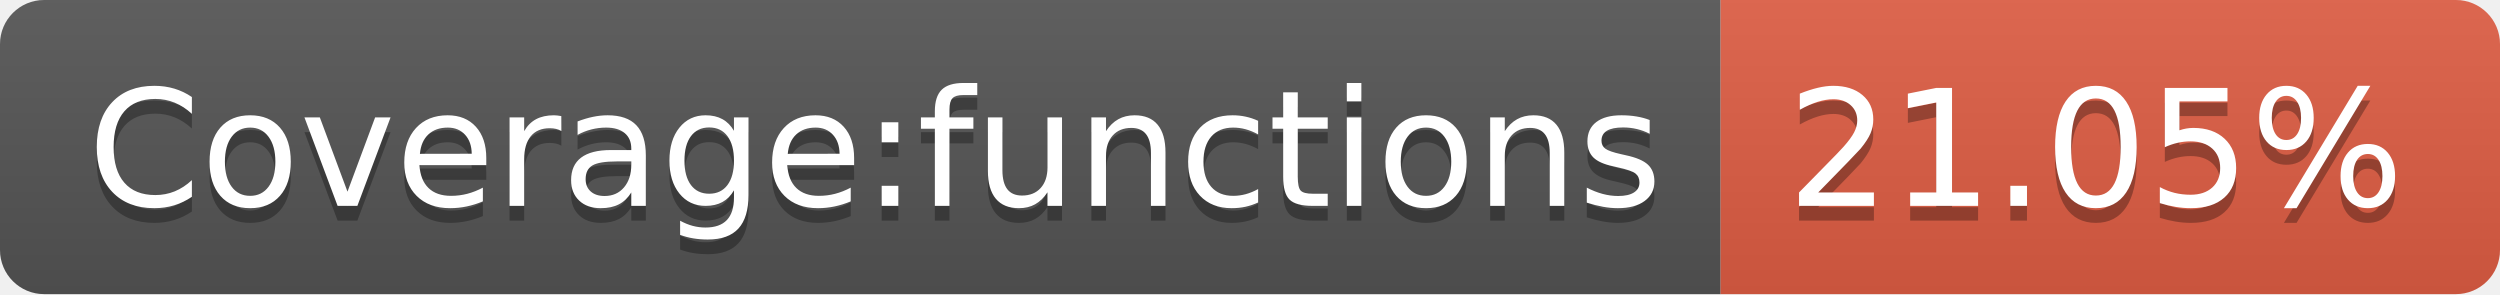
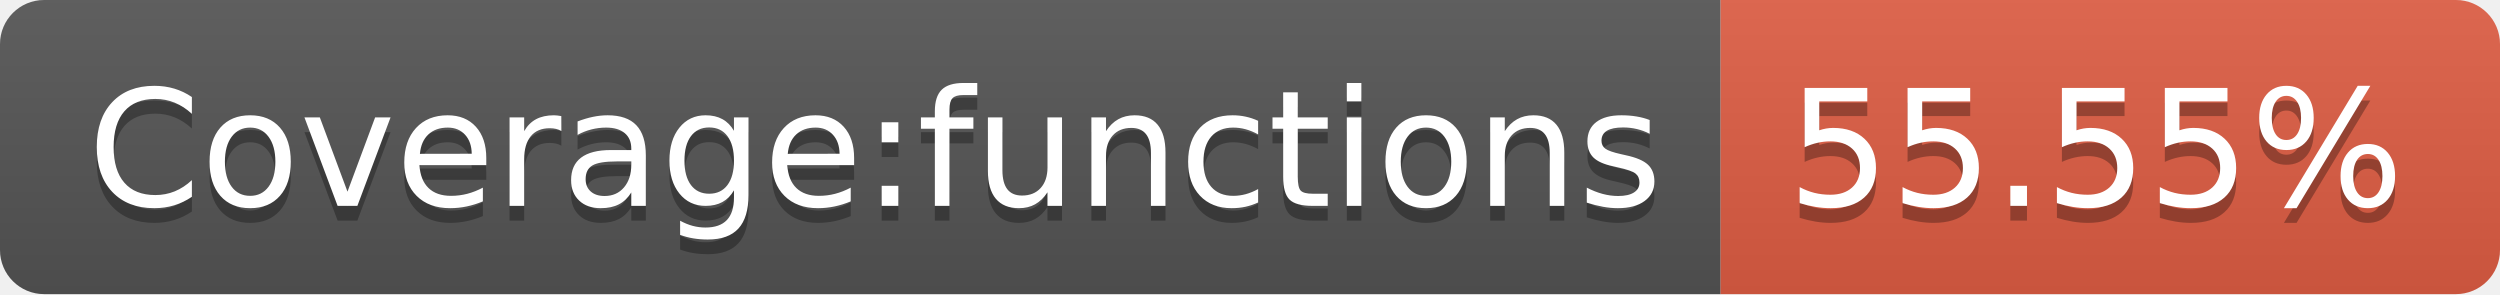
- <svg xmlns="http://www.w3.org/2000/svg" width="170" height="20" role="img" aria-label="Coverage:functions: 21.05%">
+ <svg xmlns="http://www.w3.org/2000/svg" width="170" height="20" role="img" aria-label="Coverage:functions: 55.55%">
  <linearGradient id="s" x2="0" y2="100%">
    <stop offset="0" stop-color="#bbb" stop-opacity=".1" />
    <stop offset="1" stop-opacity=".1" />
  </linearGradient>
  <clipPath id="r">
    <rect width="170" height="20" rx="3" fill="#fff" />
  </clipPath>
  <g clip-path="url(#r)">
    <rect width="117" height="20" fill="#555" />
    <rect x="117" width="53" height="20" fill="#e05d44" />
    <rect width="170" height="20" fill="url(#s)" />
  </g>
  <g fill="#fff" text-anchor="middle" font-family="Verdana,Geneva,DejaVu Sans,sans-serif" text-rendering="geometricPrecision" font-size="110">
    <text aria-hidden="true" x="595" y="150" fill="#010101" fill-opacity=".3" transform="scale(.1)" textLength="1070">Coverage:functions</text>
    <text x="595" y="140" transform="scale(.1)" fill="#fff" textLength="1070">Coverage:functions</text>
-     <text aria-hidden="true" x="1425" y="150" fill="#010101" fill-opacity=".3" transform="scale(.1)" textLength="430">21.05%</text>
-     <text x="1425" y="140" transform="scale(.1)" fill="#fff" textLength="430">21.05%</text>
+     <text aria-hidden="true" x="1425" y="150" fill="#010101" fill-opacity=".3" transform="scale(.1)" textLength="430">55.55%</text>
+     <text x="1425" y="140" transform="scale(.1)" fill="#fff" textLength="430">55.55%</text>
  </g>
</svg>
